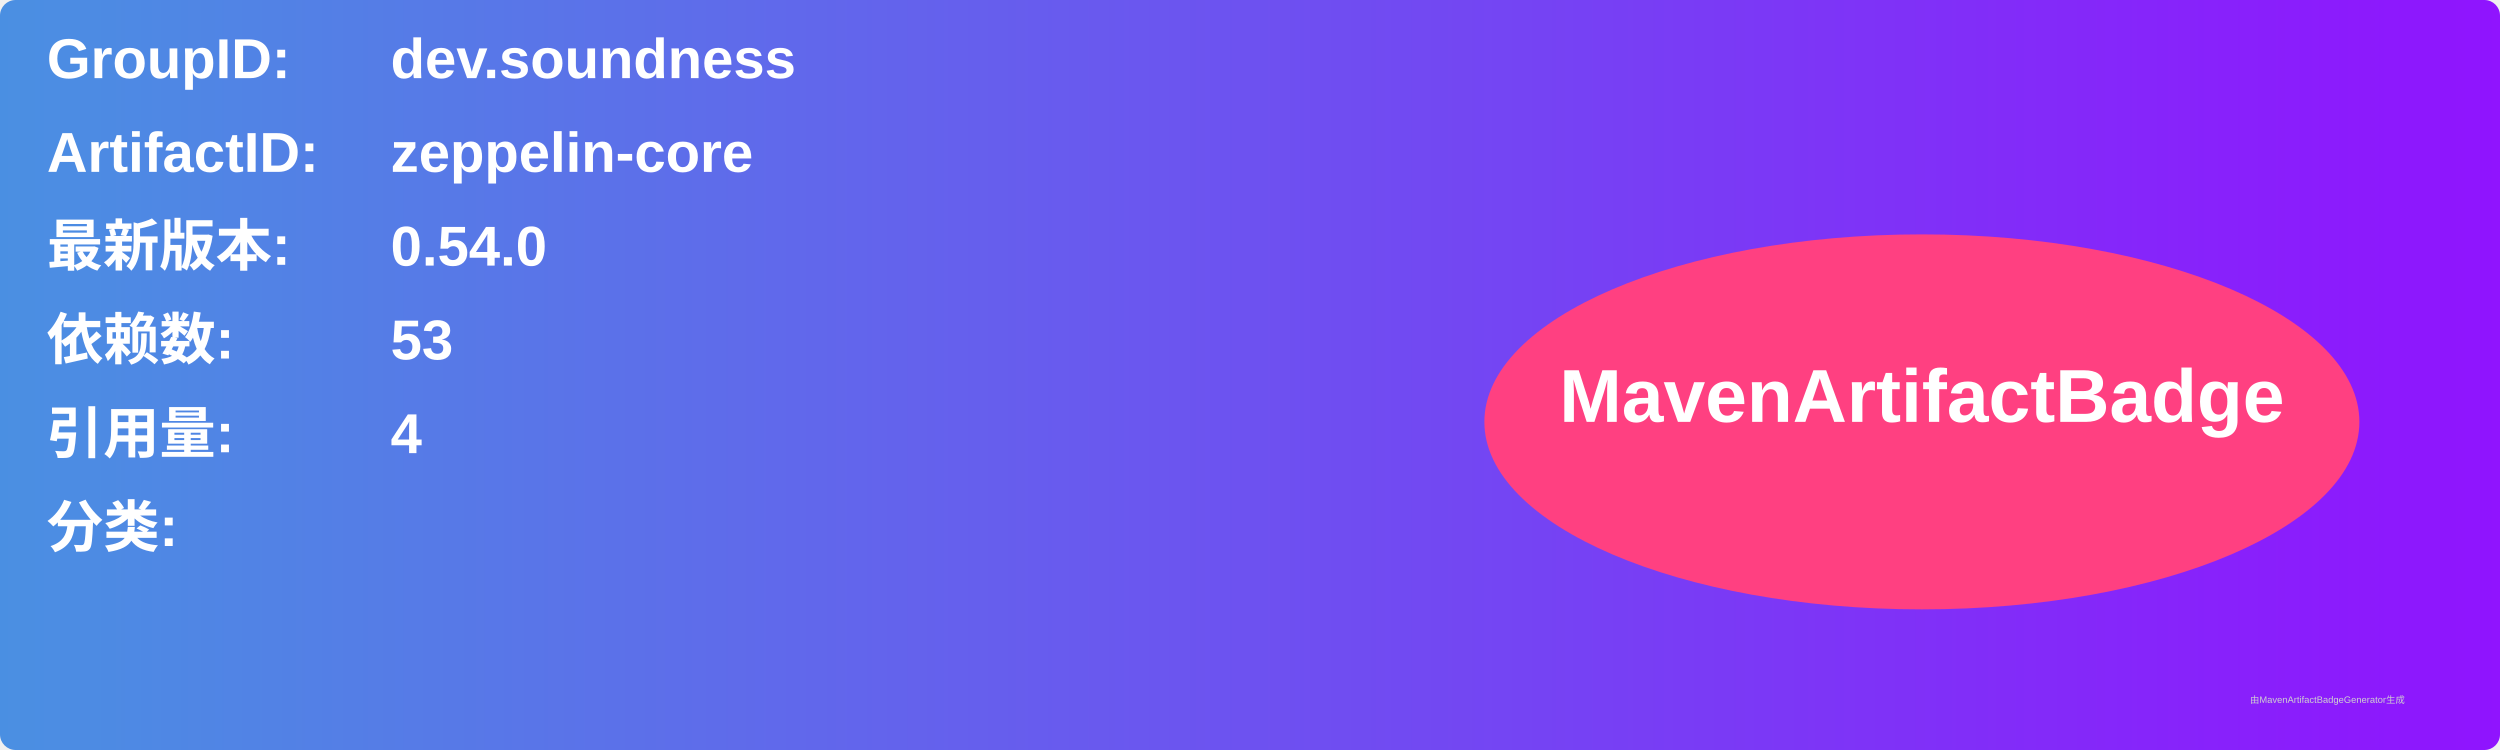
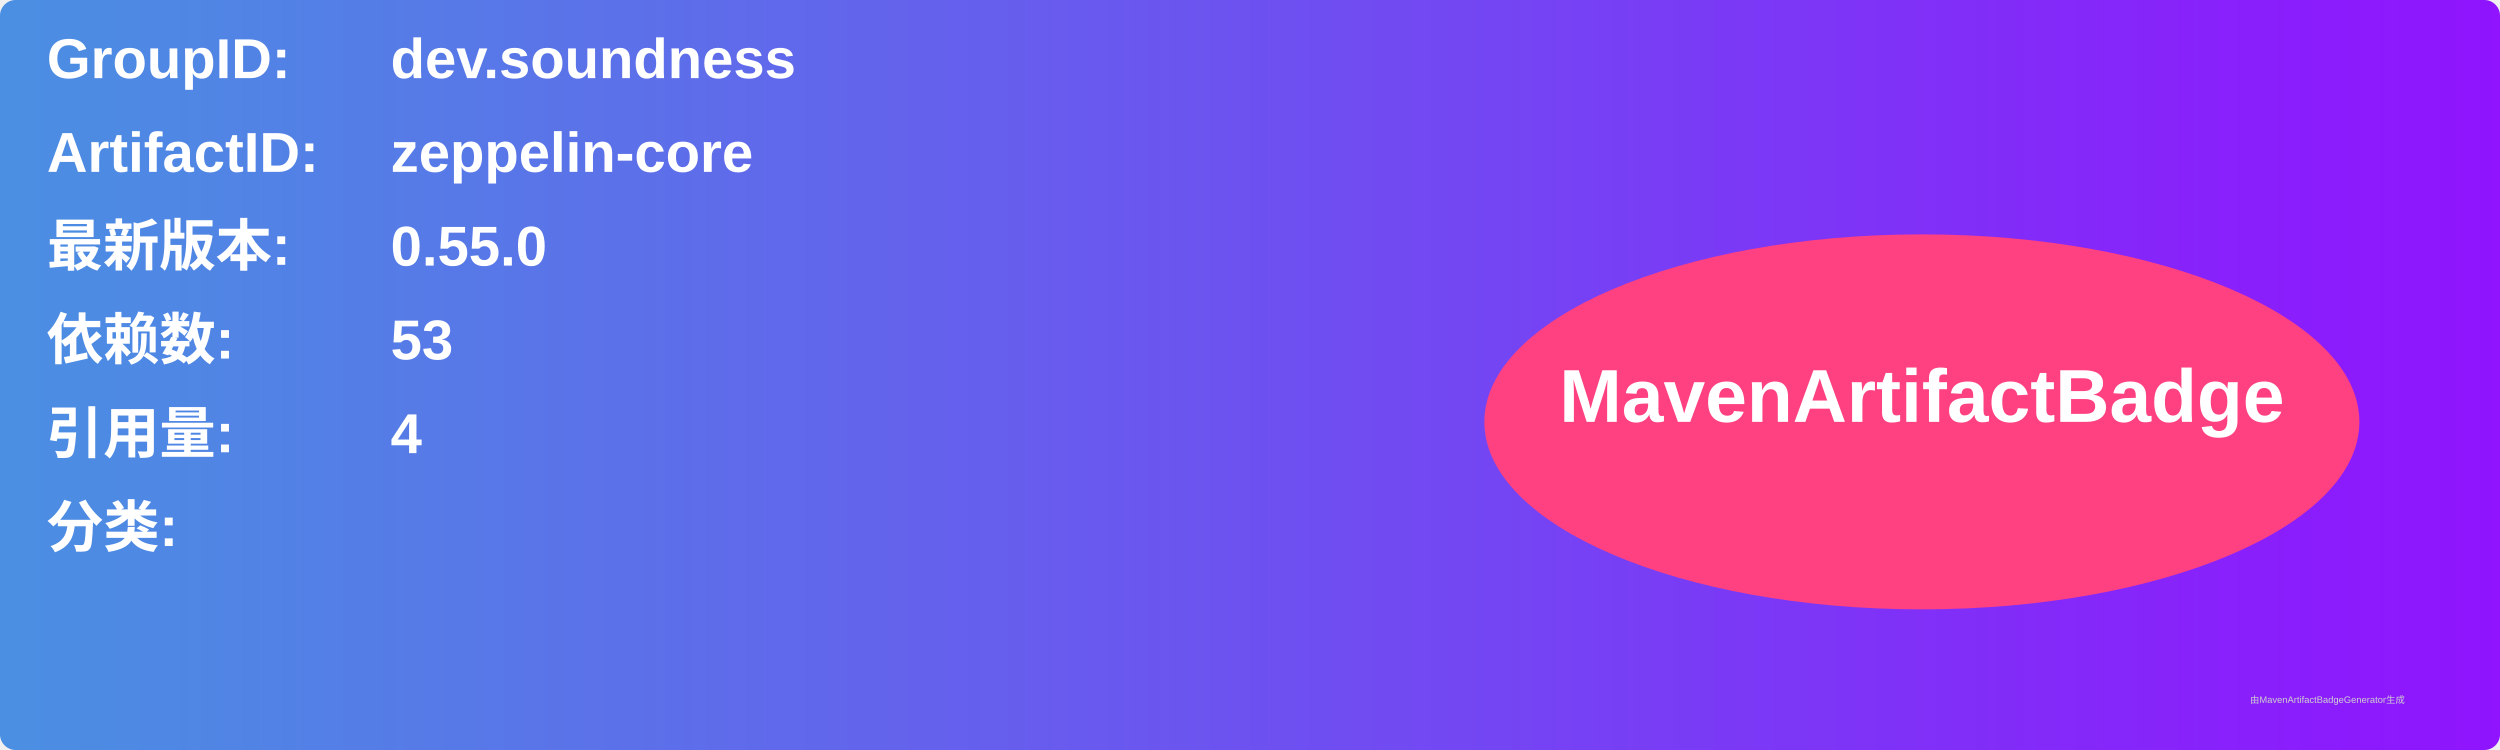
<svg xmlns="http://www.w3.org/2000/svg" width="800" height="240" viewBox="0 0 800 240">
  <linearGradient id="grad" x1="0%" y1="0%" x2="100%" y2="0%">
    <stop offset="0%" stop-color="#4a90e2" />
    <stop offset="100%" stop-color="#9013fe" />
  </linearGradient>
  <rect width="100%" height="100%" rx="5" ry="5" fill="url(#grad)" />
  <g transform="translate(15, 15)">
    <text x="0" y="10" font-family="Arial" font-size="18" fill="white" font-weight="bold" width="260">GroupID:</text>
    <text x="110" y="10" font-family="Arial" font-size="18" fill="white" font-weight="bold" width="460">dev.soundness</text>
    <text x="0" y="40" font-family="Arial" font-size="18" fill="white" font-weight="bold" width="260">ArtifactID:</text>
    <text x="110" y="40" font-family="Arial" font-size="18" fill="white" font-weight="bold" width="460">zeppelin-core</text>
    <text x="0" y="70" font-family="Arial" font-size="18" fill="white" font-weight="bold">最新版本:</text>
    <text x="110" y="70" font-family="Arial" font-size="18" fill="white" font-weight="bold">
-       <tspan font-weight="bold">0.54.0</tspan>
+       <tspan font-weight="bold">0.55.0</tspan>
    </text>
    <text x="0" y="100" font-family="Arial" font-size="18" fill="white" font-weight="bold">依赖数: </text>
    <text x="110" y="100" font-family="Arial" font-size="18" fill="white">
      <tspan font-weight="bold">53</tspan>
    </text>
    <text x="0" y="130" font-family="Arial" font-size="18" fill="white" font-weight="bold">引用量: </text>
    <text x="110" y="130" font-family="Arial" font-size="18" fill="white">
      <tspan font-weight="bold">4</tspan>
    </text>
    <text x="0" y="160" font-family="Arial" font-size="18" fill="white" font-weight="bold">分类:</text>
    <text x="10" y="190" font-family="Arial" font-size="10" fill="white">
      <tspan font-weight="bold" />
    </text>
    <ellipse cx="600" cy="120" rx="140" ry="60" fill="#ff4081" />
    <text x="600" y="120" text-anchor="middle" font-family="Arial" font-size="24" fill="white" font-weight="bold">MavenArtifactBadge</text>
  </g>
  <text x="720" y="225" font-family="Arial" font-size="3" fill="#d0d0d0">由MavenArtifactBadgeGenerator生成</text>
</svg>
